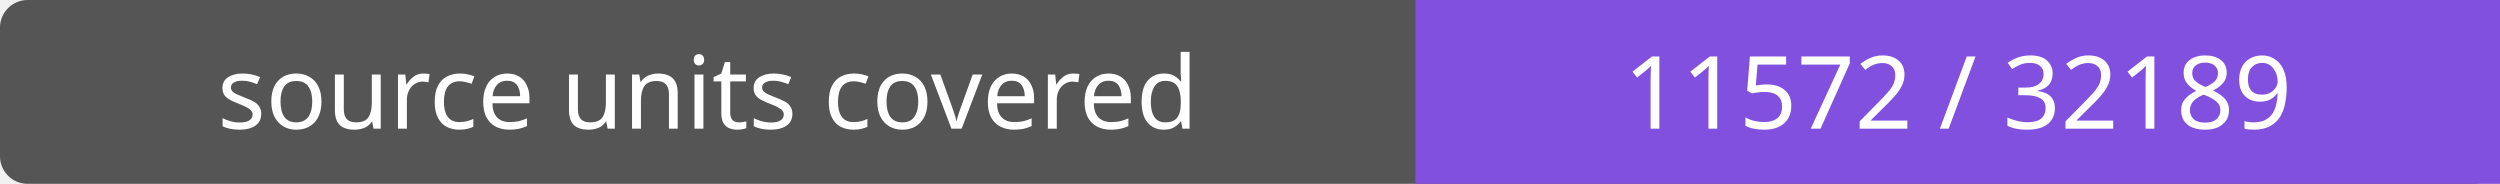
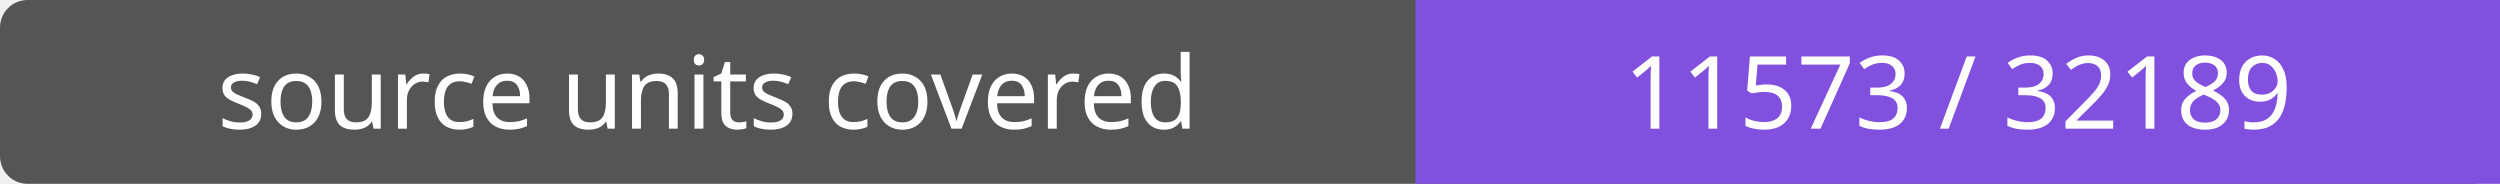
- <svg xmlns="http://www.w3.org/2000/svg" width="272" height="20" role="img" aria-label="source units covered: 11572 / 32189">
+ <svg xmlns="http://www.w3.org/2000/svg" width="272" height="20" role="img" aria-label="source units covered: 11573 / 32189">
  <rect width="272" height="20" rx="3" fill="#555" />
  <path fill="#8250df" d="M154 0h118v20H154z" />
  <g fill="#fff" text-anchor="middle" font-family="Verdana,sans-serif" font-size="11">
    <text x="77.0" y="14">source units covered</text>
-     <text x="213.0" y="14">11572 / 32189</text>
+     <text x="213.0" y="14">11573 / 32189</text>
  </g>
</svg>
